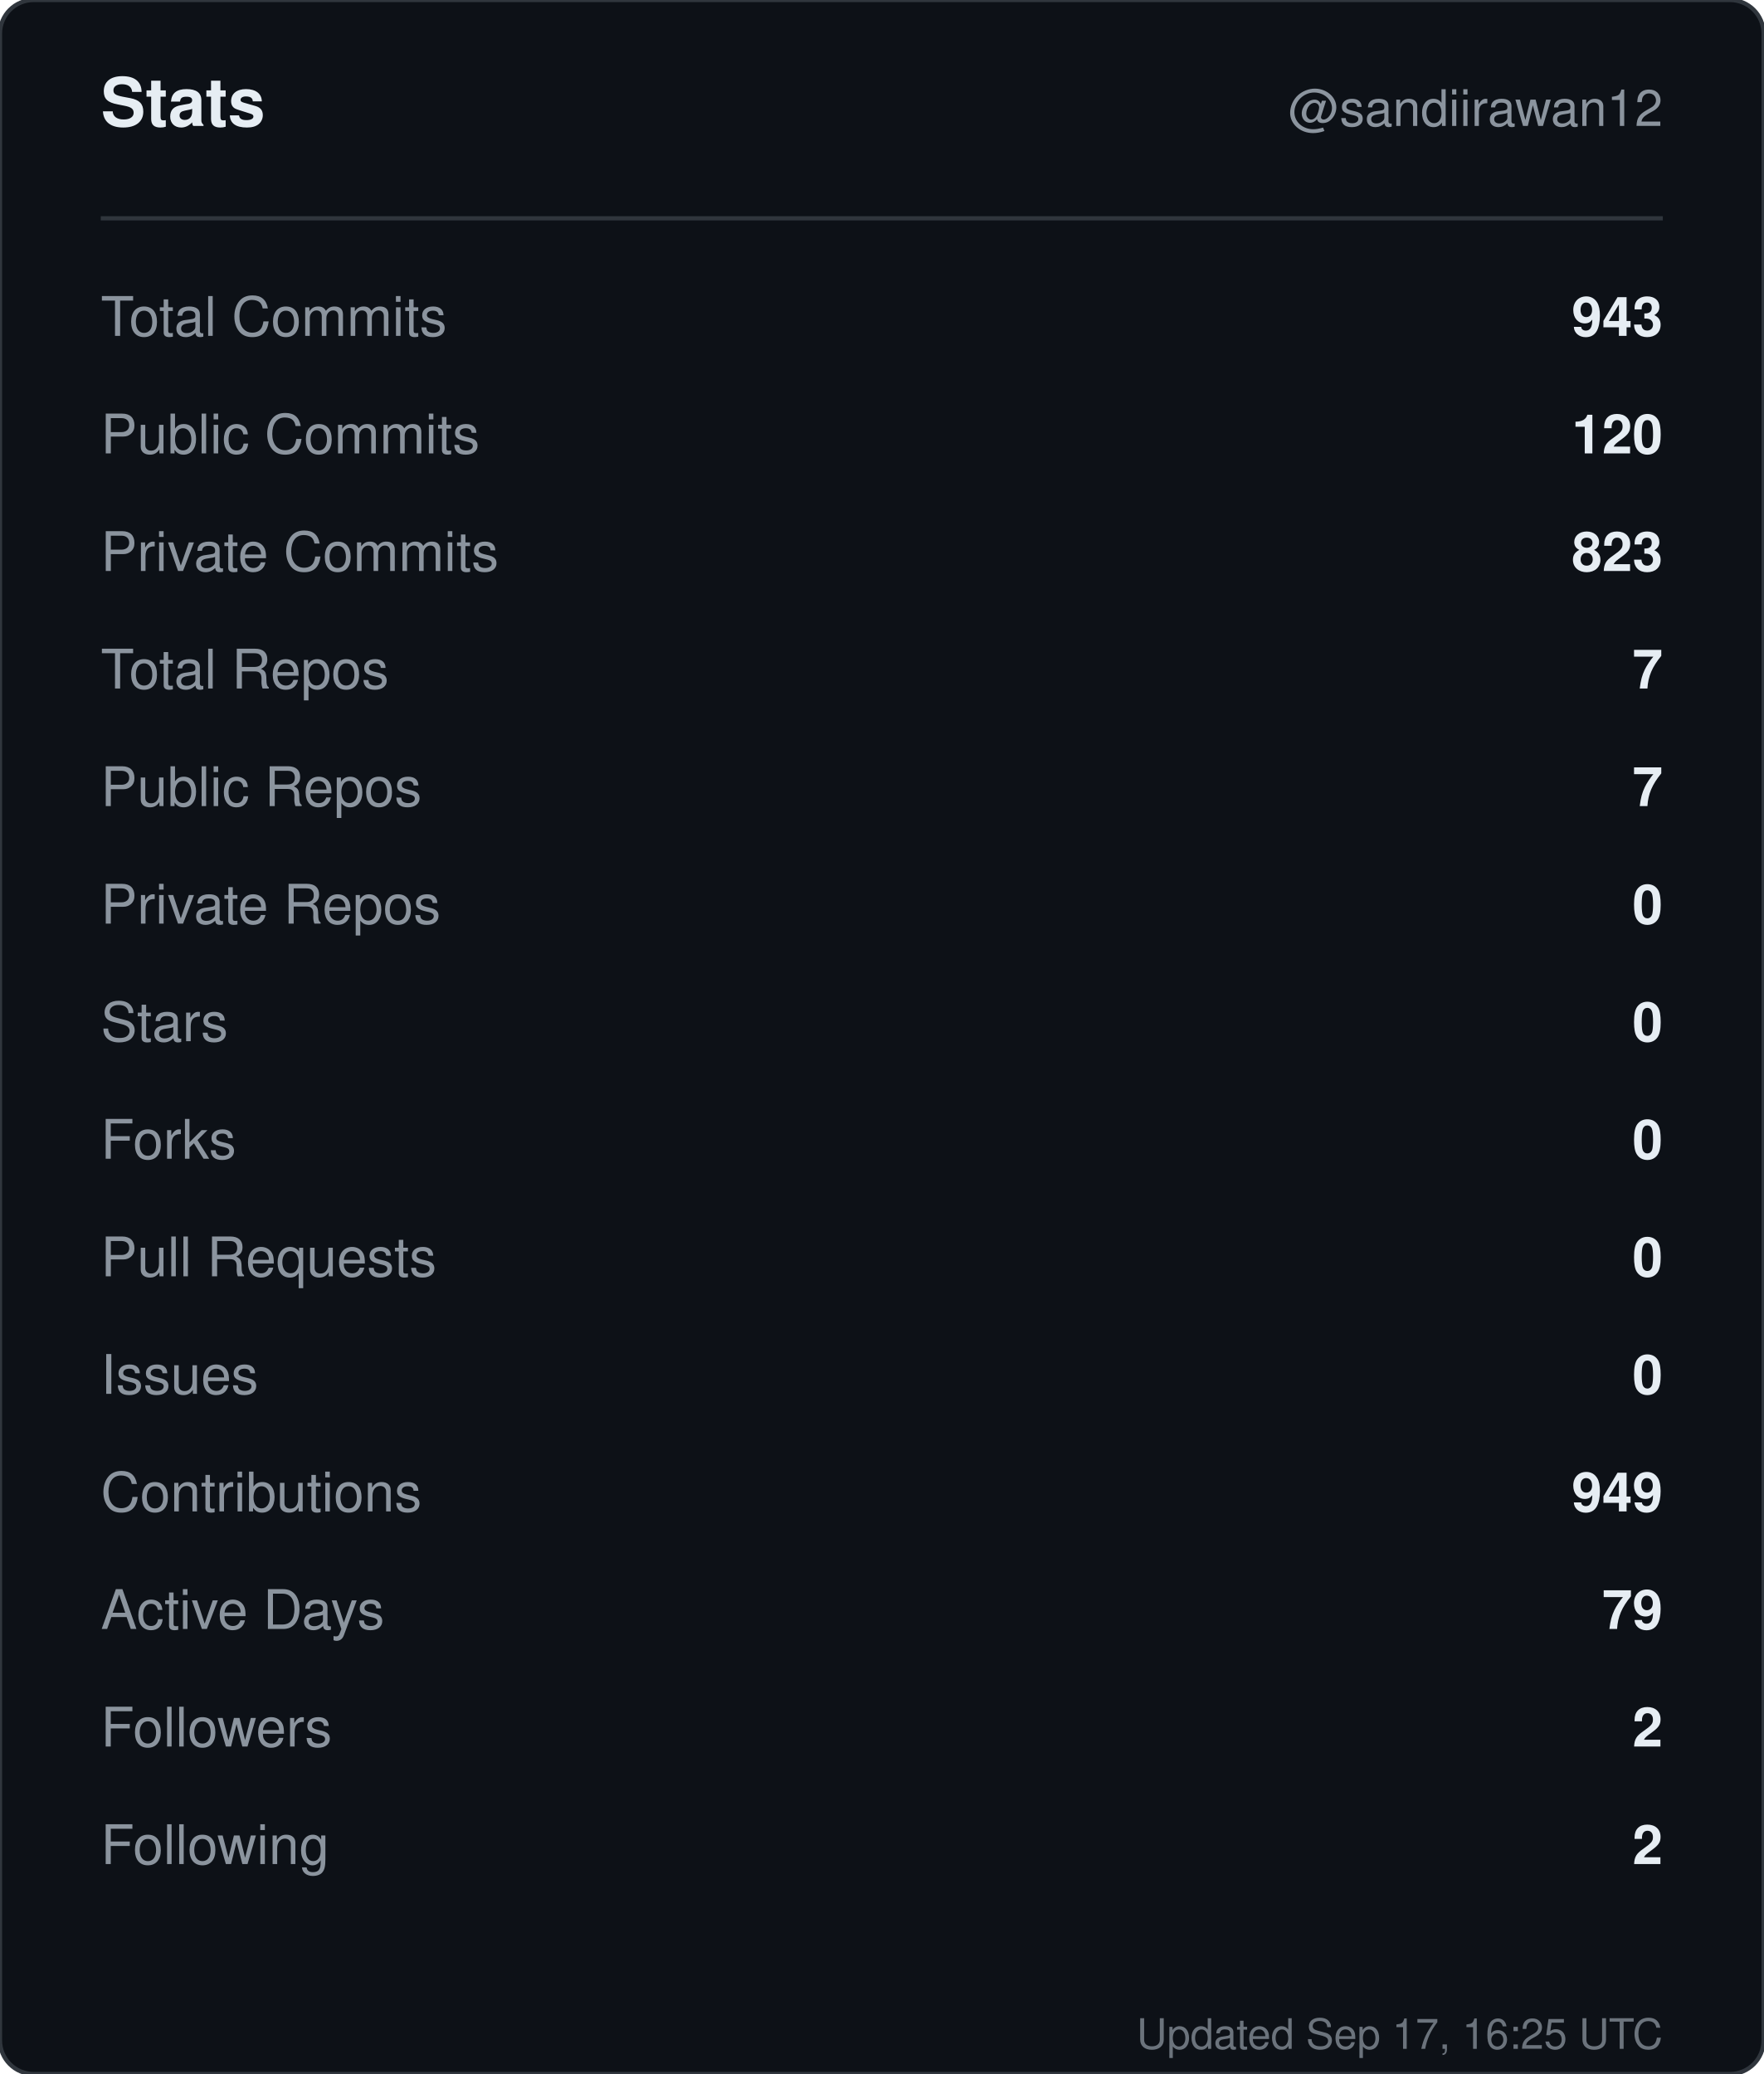
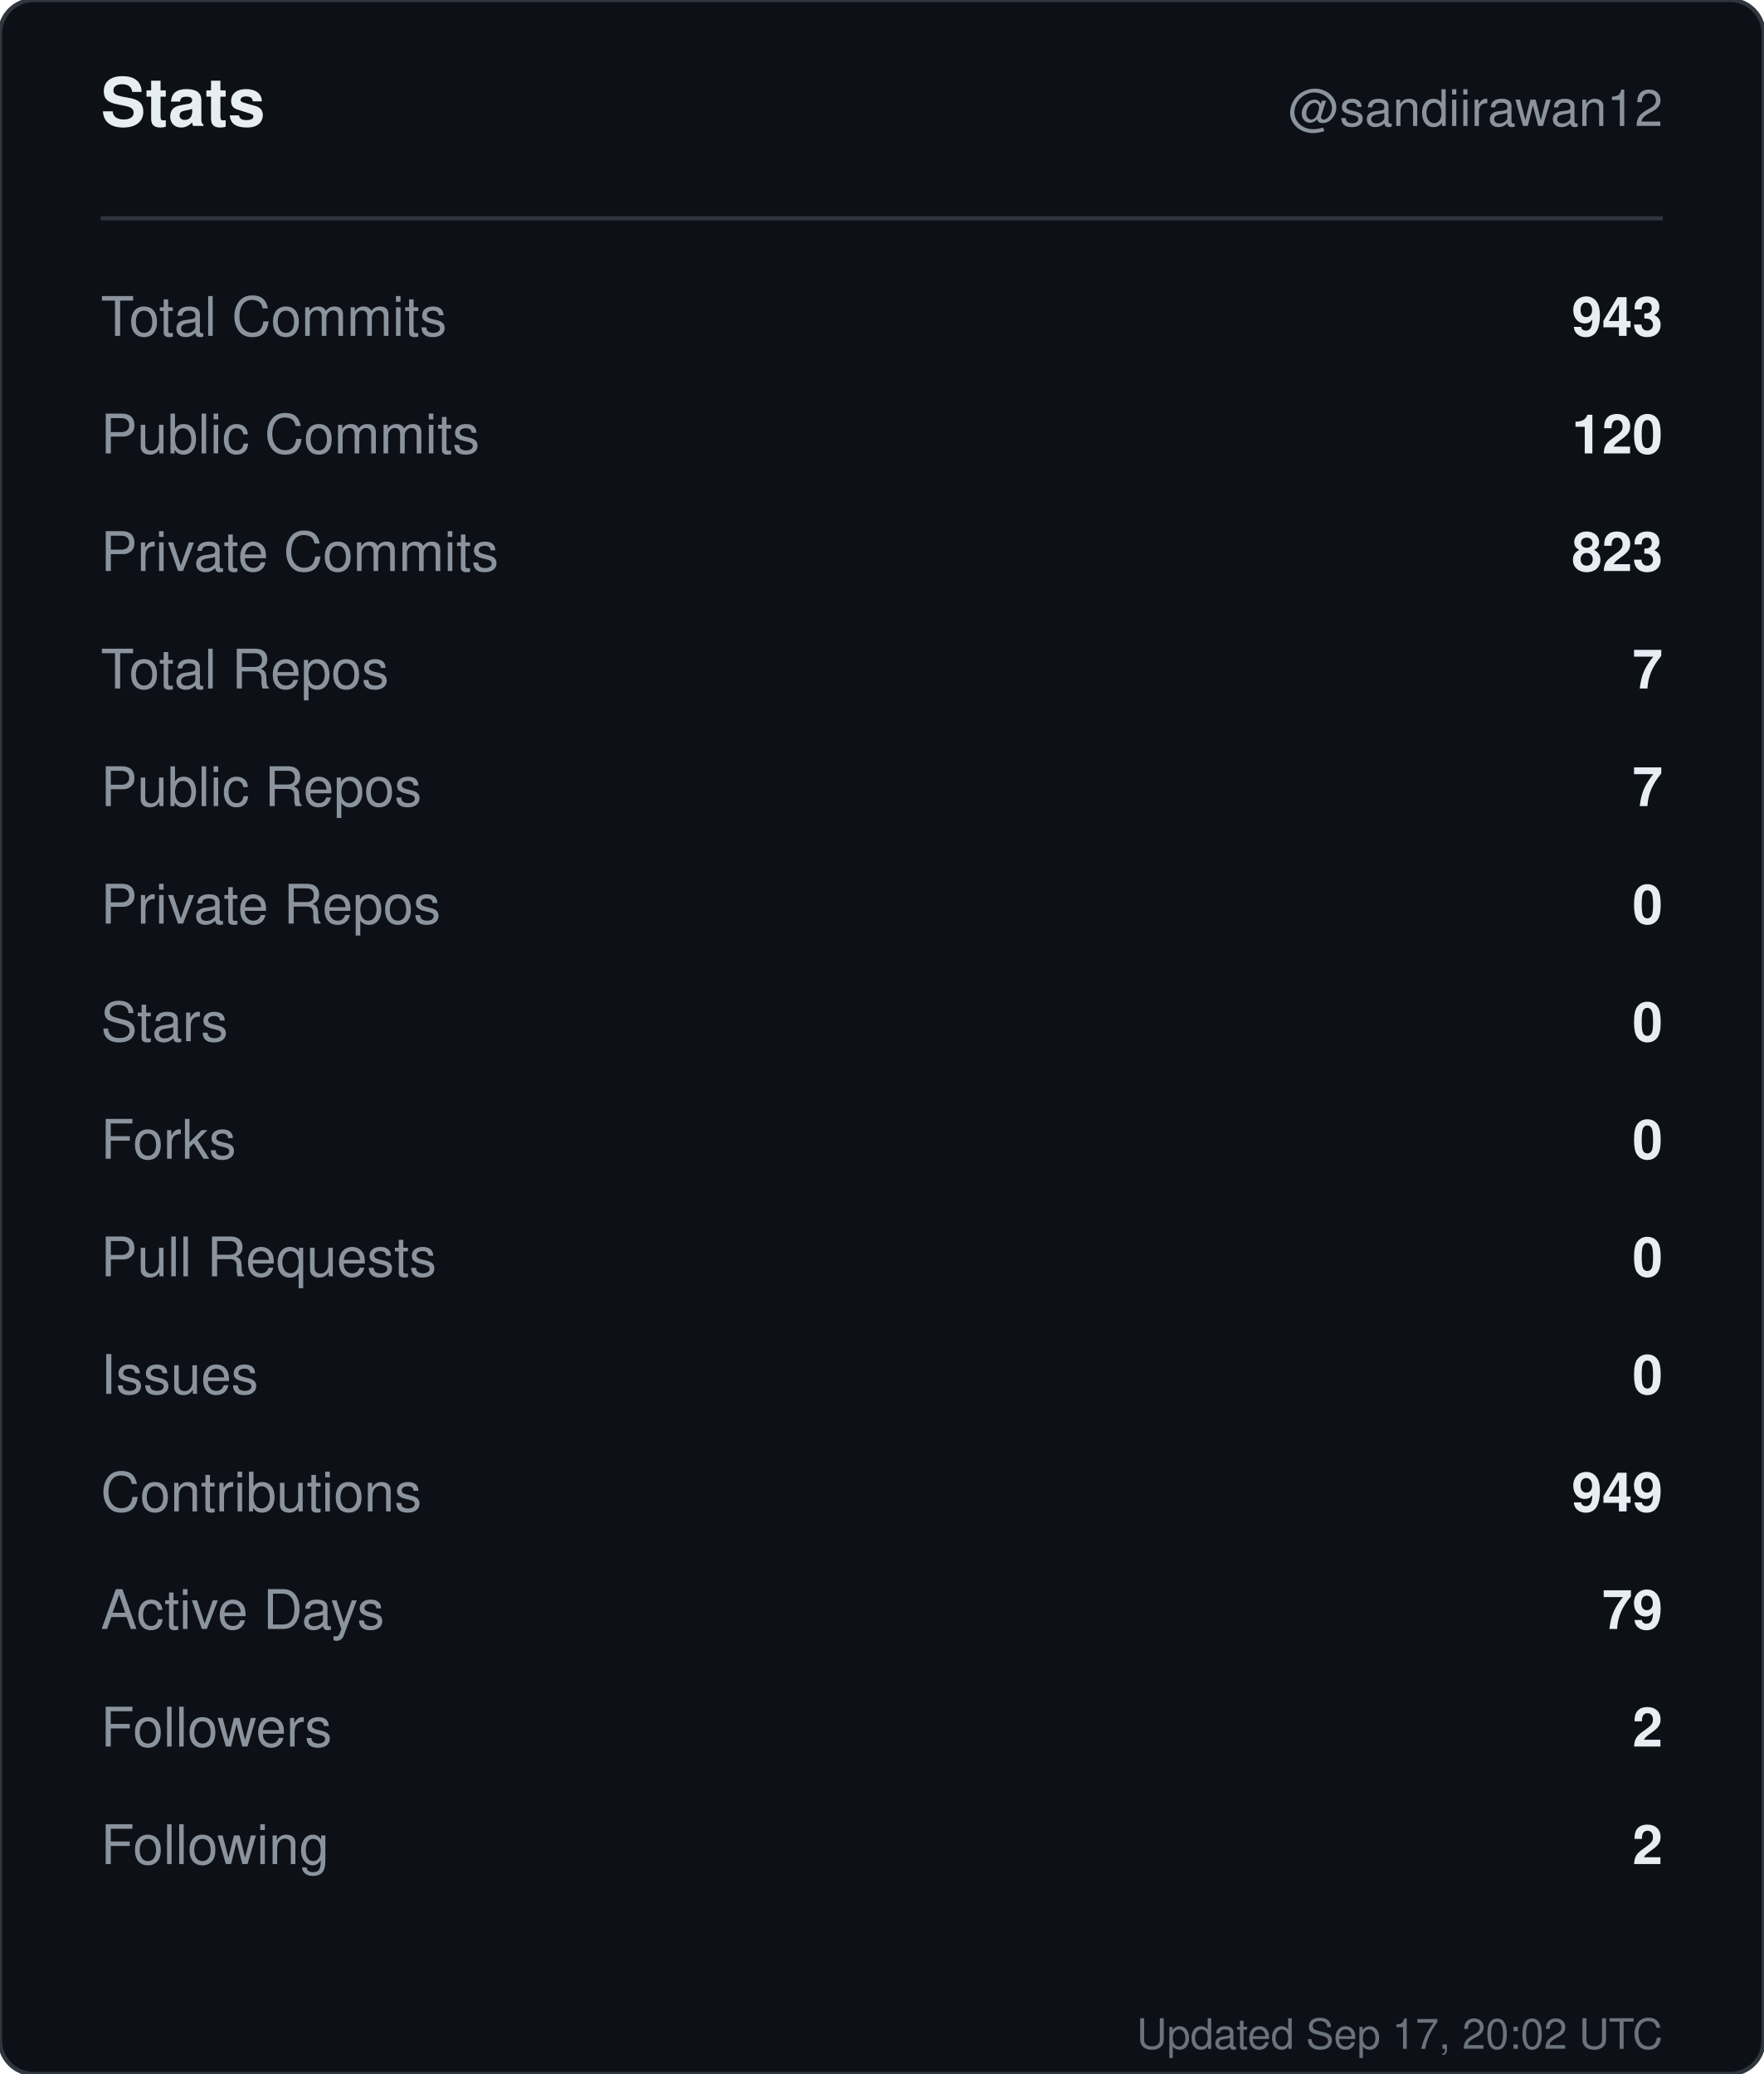
<svg xmlns="http://www.w3.org/2000/svg" width="420" height="494" viewBox="0 0 420 494" role="img" aria-label="Stats for sandiirawan12">
  <rect width="420" height="494" rx="8" fill="#0d1117" stroke="#30363d" />
  <g font-family="-apple-system, BlinkMacSystemFont, Segoe UI, Helvetica, Arial, sans-serif">
    <text x="24" y="30" fill="#e6edf3" font-size="16" font-weight="700">Stats</text>
    <text x="396" y="30" fill="#8b949e" font-size="12" text-anchor="end">@sandiirawan12</text>
    <line x1="24" y1="52" x2="396" y2="52" stroke="#30363d" />
    <text x="24" y="80" fill="#8b949e" font-size="13">Total Commits</text>
    <text x="396" y="80" fill="#e6edf3" font-size="13" font-weight="600" text-anchor="end">943</text>
    <text x="24" y="108" fill="#8b949e" font-size="13">Public Commits</text>
    <text x="396" y="108" fill="#e6edf3" font-size="13" font-weight="600" text-anchor="end">120</text>
    <text x="24" y="136" fill="#8b949e" font-size="13">Private Commits</text>
    <text x="396" y="136" fill="#e6edf3" font-size="13" font-weight="600" text-anchor="end">823</text>
    <text x="24" y="164" fill="#8b949e" font-size="13">Total Repos</text>
    <text x="396" y="164" fill="#e6edf3" font-size="13" font-weight="600" text-anchor="end">7</text>
    <text x="24" y="192" fill="#8b949e" font-size="13">Public Repos</text>
    <text x="396" y="192" fill="#e6edf3" font-size="13" font-weight="600" text-anchor="end">7</text>
    <text x="24" y="220" fill="#8b949e" font-size="13">Private Repos</text>
    <text x="396" y="220" fill="#e6edf3" font-size="13" font-weight="600" text-anchor="end">0</text>
    <text x="24" y="248" fill="#8b949e" font-size="13">Stars</text>
    <text x="396" y="248" fill="#e6edf3" font-size="13" font-weight="600" text-anchor="end">0</text>
    <text x="24" y="276" fill="#8b949e" font-size="13">Forks</text>
    <text x="396" y="276" fill="#e6edf3" font-size="13" font-weight="600" text-anchor="end">0</text>
    <text x="24" y="304" fill="#8b949e" font-size="13">Pull Requests</text>
    <text x="396" y="304" fill="#e6edf3" font-size="13" font-weight="600" text-anchor="end">0</text>
    <text x="24" y="332" fill="#8b949e" font-size="13">Issues</text>
    <text x="396" y="332" fill="#e6edf3" font-size="13" font-weight="600" text-anchor="end">0</text>
    <text x="24" y="360" fill="#8b949e" font-size="13">Contributions</text>
    <text x="396" y="360" fill="#e6edf3" font-size="13" font-weight="600" text-anchor="end">949</text>
    <text x="24" y="388" fill="#8b949e" font-size="13">Active Days</text>
    <text x="396" y="388" fill="#e6edf3" font-size="13" font-weight="600" text-anchor="end">79</text>
    <text x="24" y="416" fill="#8b949e" font-size="13">Followers</text>
    <text x="396" y="416" fill="#e6edf3" font-size="13" font-weight="600" text-anchor="end">2</text>
    <text x="24" y="444" fill="#8b949e" font-size="13">Following</text>
    <text x="396" y="444" fill="#e6edf3" font-size="13" font-weight="600" text-anchor="end">2</text>
-     <text x="396" y="488" fill="#8b949e" font-size="10" text-anchor="end" opacity="0.75">Updated Sep 17, 16:25 UTC</text>
+     <text x="396" y="488" fill="#8b949e" font-size="10" text-anchor="end" opacity="0.75">Updated Sep 17, 20:02 UTC</text>
  </g>
</svg>
